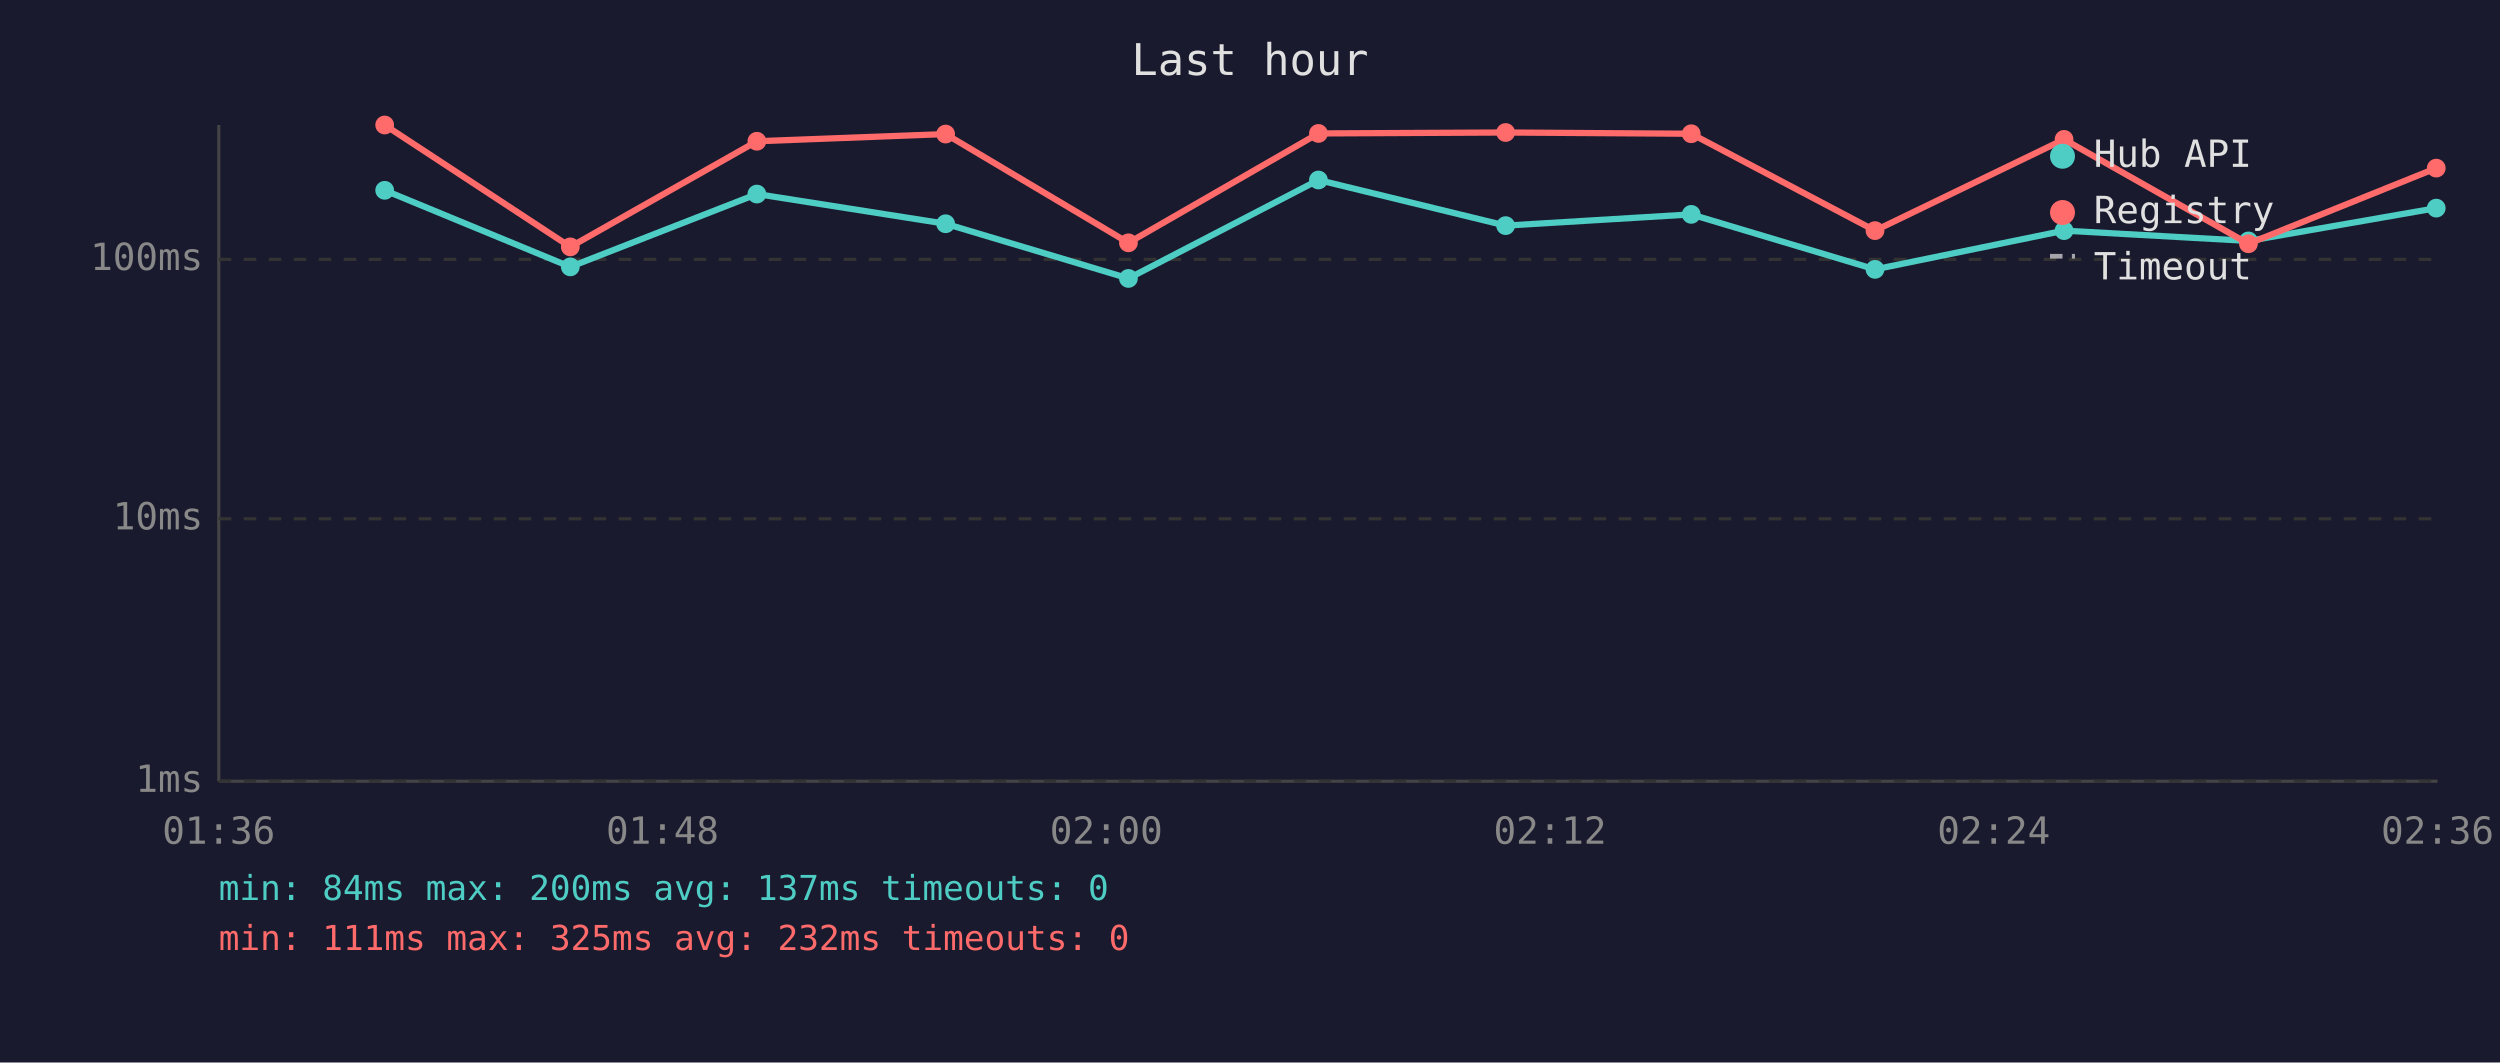
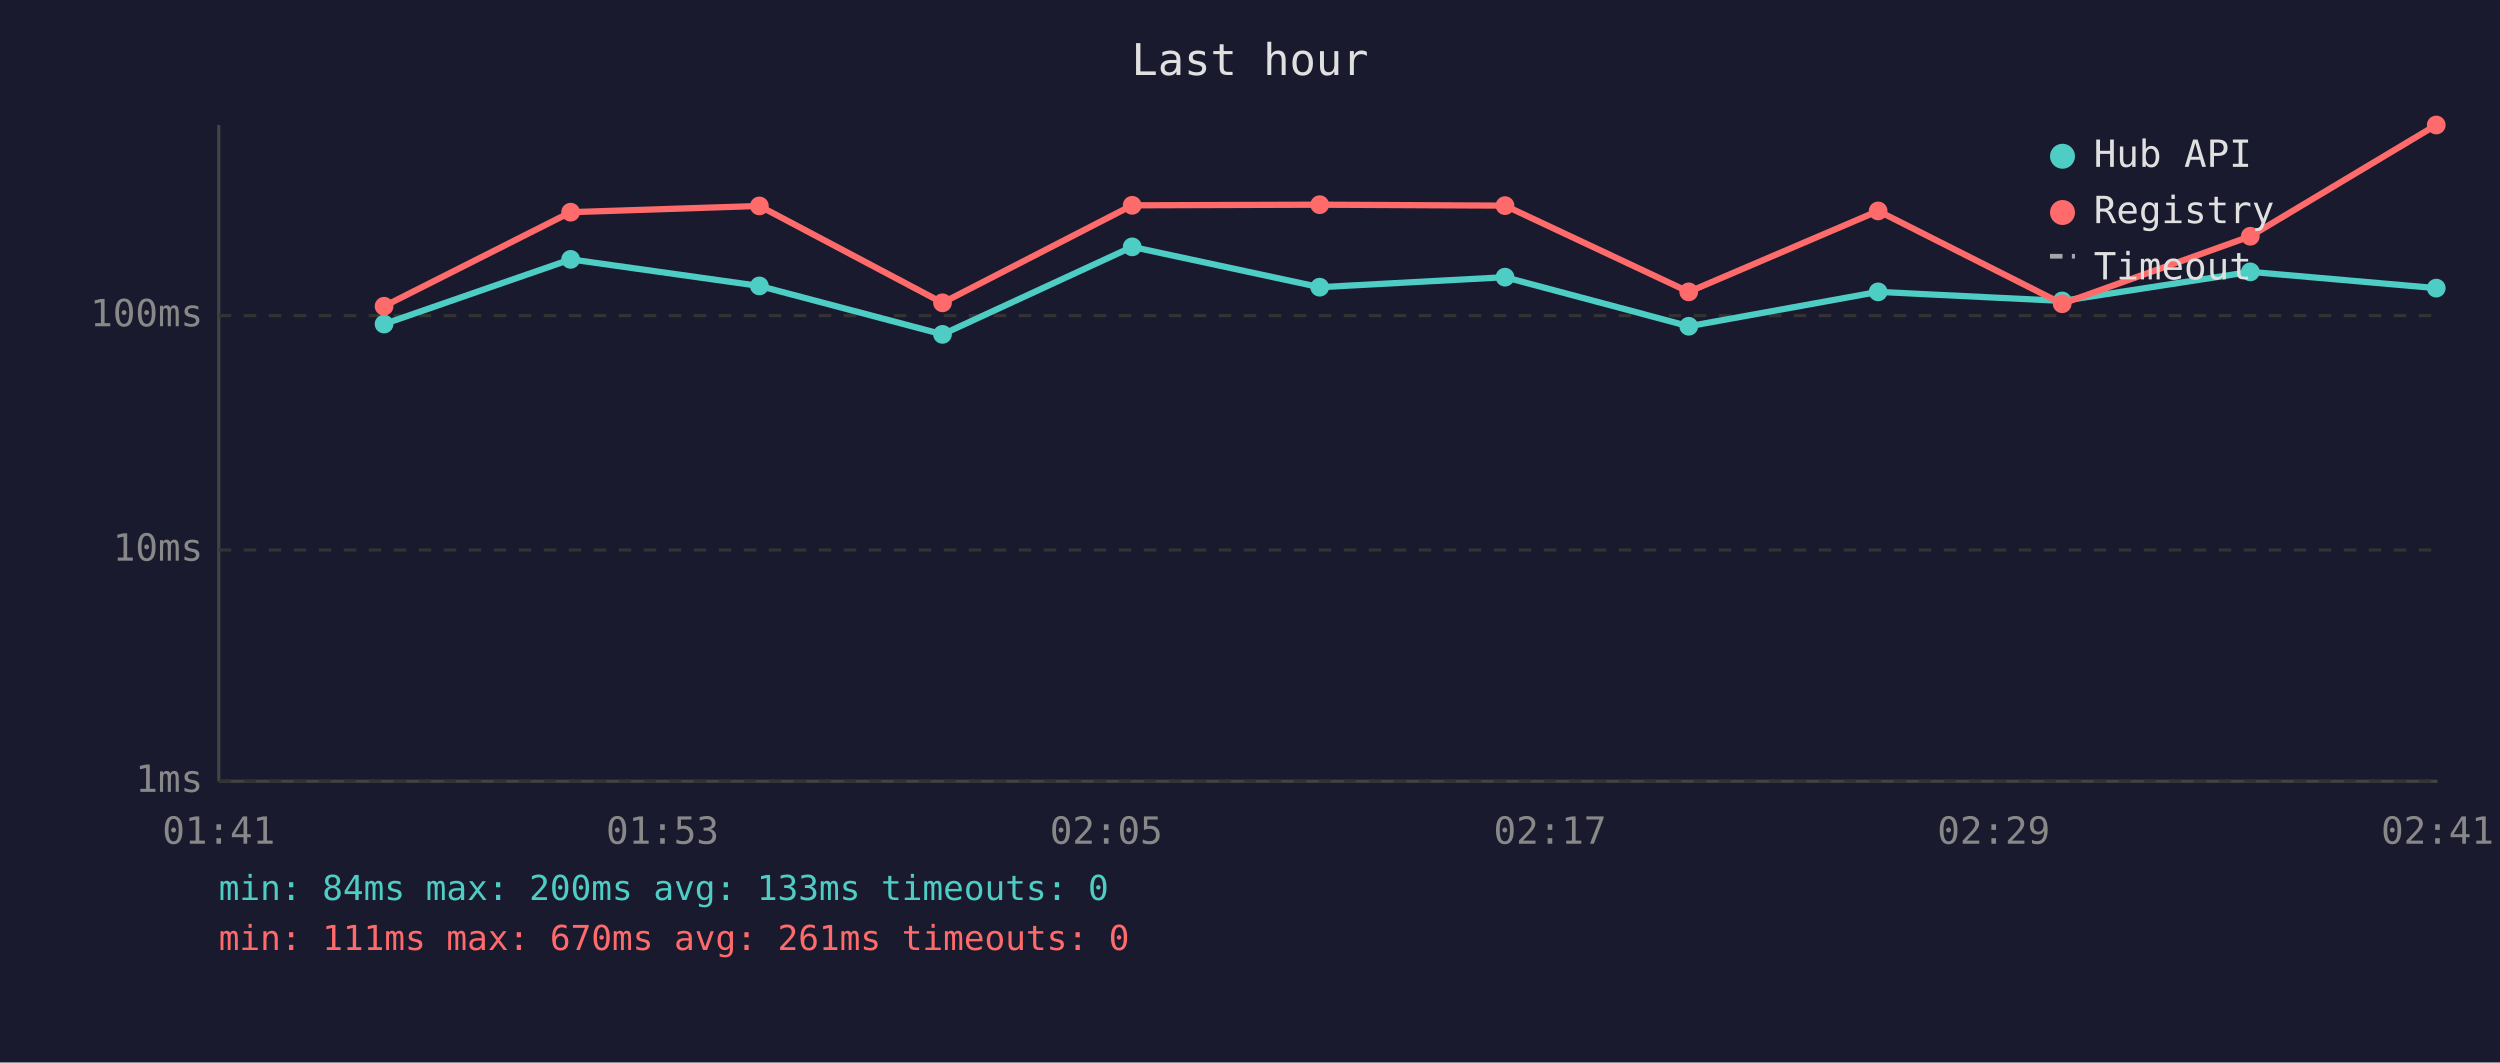
<svg xmlns="http://www.w3.org/2000/svg" viewBox="0 0 800 340" font-family="monospace" font-size="12">
  <rect width="800" height="340" fill="#1a1a2e" />
  <text x="400" y="24" fill="#e0e0e0" font-size="14" text-anchor="middle">Last hour</text>
  <line x1="70" y1="40" x2="70" y2="250" stroke="#444" stroke-width="1" />
  <line x1="70" y1="250" x2="780" y2="250" stroke="#444" stroke-width="1" />
  <line x1="70" y1="250" x2="780" y2="250" stroke="#333" stroke-width="1" stroke-dasharray="4" />
  <text x="65" y="250" fill="#888" text-anchor="end" dominant-baseline="middle">1ms</text>
-   <line x1="70" y1="166" x2="780" y2="166" stroke="#333" stroke-width="1" stroke-dasharray="4" />
-   <text x="65" y="166" fill="#888" text-anchor="end" dominant-baseline="middle">10ms</text>
-   <line x1="70" y1="83" x2="780" y2="83" stroke="#333" stroke-width="1" stroke-dasharray="4" />
-   <text x="65" y="83" fill="#888" text-anchor="end" dominant-baseline="middle">100ms</text>
-   <text x="70" y="270" fill="#888" text-anchor="middle">01:36</text>
-   <text x="212" y="270" fill="#888" text-anchor="middle">01:48</text>
-   <text x="354" y="270" fill="#888" text-anchor="middle">02:00</text>
-   <text x="496" y="270" fill="#888" text-anchor="middle">02:12</text>
-   <text x="638" y="270" fill="#888" text-anchor="middle">02:24</text>
-   <text x="780" y="270" fill="#888" text-anchor="middle">02:36</text>
-   <polyline points="123.1,60.9 182.5,85.4 242.2,62.1 302.6,71.6 361.1,89.1 421.9,57.6 481.8,72.2 541.2,68.6 600.0,86.2 660.5,73.8 719.5,77.1 779.6,66.6" fill="none" stroke="#4ecdc4" stroke-width="2" opacity="1" />
-   <circle cx="123.1" cy="60.9" r="3" fill="#4ecdc4" />
-   <circle cx="182.5" cy="85.4" r="3" fill="#4ecdc4" />
-   <circle cx="242.2" cy="62.1" r="3" fill="#4ecdc4" />
-   <circle cx="302.6" cy="71.6" r="3" fill="#4ecdc4" />
-   <circle cx="361.1" cy="89.1" r="3" fill="#4ecdc4" />
-   <circle cx="421.9" cy="57.6" r="3" fill="#4ecdc4" />
-   <circle cx="481.8" cy="72.2" r="3" fill="#4ecdc4" />
-   <circle cx="541.2" cy="68.6" r="3" fill="#4ecdc4" />
-   <circle cx="600.0" cy="86.2" r="3" fill="#4ecdc4" />
-   <circle cx="660.5" cy="73.8" r="3" fill="#4ecdc4" />
-   <circle cx="719.5" cy="77.1" r="3" fill="#4ecdc4" />
-   <circle cx="779.6" cy="66.6" r="3" fill="#4ecdc4" />
-   <polyline points="123.1,40.0 182.5,79.0 242.2,45.2 302.6,42.9 361.1,77.7 421.9,42.7 481.8,42.4 541.2,42.8 600.0,73.8 660.5,44.6 719.5,78.0 779.6,53.8" fill="none" stroke="#ff6b6b" stroke-width="2" opacity="1" />
-   <circle cx="123.1" cy="40.0" r="3" fill="#ff6b6b" />
-   <circle cx="182.5" cy="79.0" r="3" fill="#ff6b6b" />
-   <circle cx="242.2" cy="45.2" r="3" fill="#ff6b6b" />
-   <circle cx="302.6" cy="42.9" r="3" fill="#ff6b6b" />
-   <circle cx="361.1" cy="77.7" r="3" fill="#ff6b6b" />
-   <circle cx="421.9" cy="42.7" r="3" fill="#ff6b6b" />
-   <circle cx="481.8" cy="42.4" r="3" fill="#ff6b6b" />
-   <circle cx="541.2" cy="42.8" r="3" fill="#ff6b6b" />
-   <circle cx="600.0" cy="73.8" r="3" fill="#ff6b6b" />
-   <circle cx="660.5" cy="44.6" r="3" fill="#ff6b6b" />
-   <circle cx="719.5" cy="78.0" r="3" fill="#ff6b6b" />
-   <circle cx="779.6" cy="53.8" r="3" fill="#ff6b6b" />
+   <line x1="70" y1="176" x2="780" y2="176" stroke="#333" stroke-width="1" stroke-dasharray="4" />
+   <text x="65" y="176" fill="#888" text-anchor="end" dominant-baseline="middle">10ms</text>
+   <line x1="70" y1="101" x2="780" y2="101" stroke="#333" stroke-width="1" stroke-dasharray="4" />
+   <text x="65" y="101" fill="#888" text-anchor="end" dominant-baseline="middle">100ms</text>
+   <text x="70" y="270" fill="#888" text-anchor="middle">01:41</text>
+   <text x="212" y="270" fill="#888" text-anchor="middle">01:53</text>
+   <text x="354" y="270" fill="#888" text-anchor="middle">02:05</text>
+   <text x="496" y="270" fill="#888" text-anchor="middle">02:17</text>
+   <text x="638" y="270" fill="#888" text-anchor="middle">02:29</text>
+   <text x="780" y="270" fill="#888" text-anchor="middle">02:41</text>
+   <polyline points="122.9,103.7 182.6,83.0 243.0,91.5 301.6,107.0 362.3,79.0 422.3,91.9 481.6,88.7 540.4,104.4 601.0,93.4 659.9,96.3 720.1,87.0 779.6,92.2" fill="none" stroke="#4ecdc4" stroke-width="2" opacity="1" />
+   <circle cx="122.9" cy="103.7" r="3" fill="#4ecdc4" />
+   <circle cx="182.6" cy="83.0" r="3" fill="#4ecdc4" />
+   <circle cx="243.0" cy="91.5" r="3" fill="#4ecdc4" />
+   <circle cx="301.6" cy="107.0" r="3" fill="#4ecdc4" />
+   <circle cx="362.3" cy="79.0" r="3" fill="#4ecdc4" />
+   <circle cx="422.3" cy="91.9" r="3" fill="#4ecdc4" />
+   <circle cx="481.6" cy="88.7" r="3" fill="#4ecdc4" />
+   <circle cx="540.4" cy="104.4" r="3" fill="#4ecdc4" />
+   <circle cx="601.0" cy="93.4" r="3" fill="#4ecdc4" />
+   <circle cx="659.9" cy="96.3" r="3" fill="#4ecdc4" />
+   <circle cx="720.1" cy="87.0" r="3" fill="#4ecdc4" />
+   <circle cx="779.6" cy="92.2" r="3" fill="#4ecdc4" />
+   <polyline points="122.9,98.0 182.6,67.9 243.0,65.9 301.6,96.9 362.3,65.7 422.3,65.5 481.6,65.8 540.4,93.4 601.0,67.5 659.9,97.2 720.1,75.6 779.6,40.0" fill="none" stroke="#ff6b6b" stroke-width="2" opacity="1" />
+   <circle cx="122.9" cy="98.0" r="3" fill="#ff6b6b" />
+   <circle cx="182.6" cy="67.9" r="3" fill="#ff6b6b" />
+   <circle cx="243.0" cy="65.9" r="3" fill="#ff6b6b" />
+   <circle cx="301.6" cy="96.9" r="3" fill="#ff6b6b" />
+   <circle cx="362.3" cy="65.7" r="3" fill="#ff6b6b" />
+   <circle cx="422.3" cy="65.5" r="3" fill="#ff6b6b" />
+   <circle cx="481.6" cy="65.8" r="3" fill="#ff6b6b" />
+   <circle cx="540.4" cy="93.4" r="3" fill="#ff6b6b" />
+   <circle cx="601.0" cy="67.5" r="3" fill="#ff6b6b" />
+   <circle cx="659.9" cy="97.2" r="3" fill="#ff6b6b" />
+   <circle cx="720.1" cy="75.6" r="3" fill="#ff6b6b" />
+   <circle cx="779.6" cy="40.0" r="3" fill="#ff6b6b" />
  <circle cx="660" cy="50" r="4" fill="#4ecdc4" />
  <text x="670" y="50" fill="#e0e0e0" dominant-baseline="middle">Hub API</text>
  <circle cx="660" cy="68" r="4" fill="#ff6b6b" />
  <text x="670" y="68" fill="#e0e0e0" dominant-baseline="middle">Registry</text>
  <line x1="656" y1="82" x2="664" y2="82" stroke="#e0e0e0" stroke-width="1.5" stroke-dasharray="4,3" opacity="0.7" />
  <text x="670" y="86" fill="#e0e0e0" dominant-baseline="middle">Timeout</text>
-   <text x="70" y="288" fill="#4ecdc4" font-size="11">min: 84ms  max: 200ms  avg: 137ms  timeouts: 0</text>
-   <text x="70" y="304" fill="#ff6b6b" font-size="11">min: 111ms  max: 325ms  avg: 232ms  timeouts: 0</text>
+   <text x="70" y="288" fill="#4ecdc4" font-size="11">min: 84ms  max: 200ms  avg: 133ms  timeouts: 0</text>
+   <text x="70" y="304" fill="#ff6b6b" font-size="11">min: 111ms  max: 670ms  avg: 261ms  timeouts: 0</text>
</svg>
